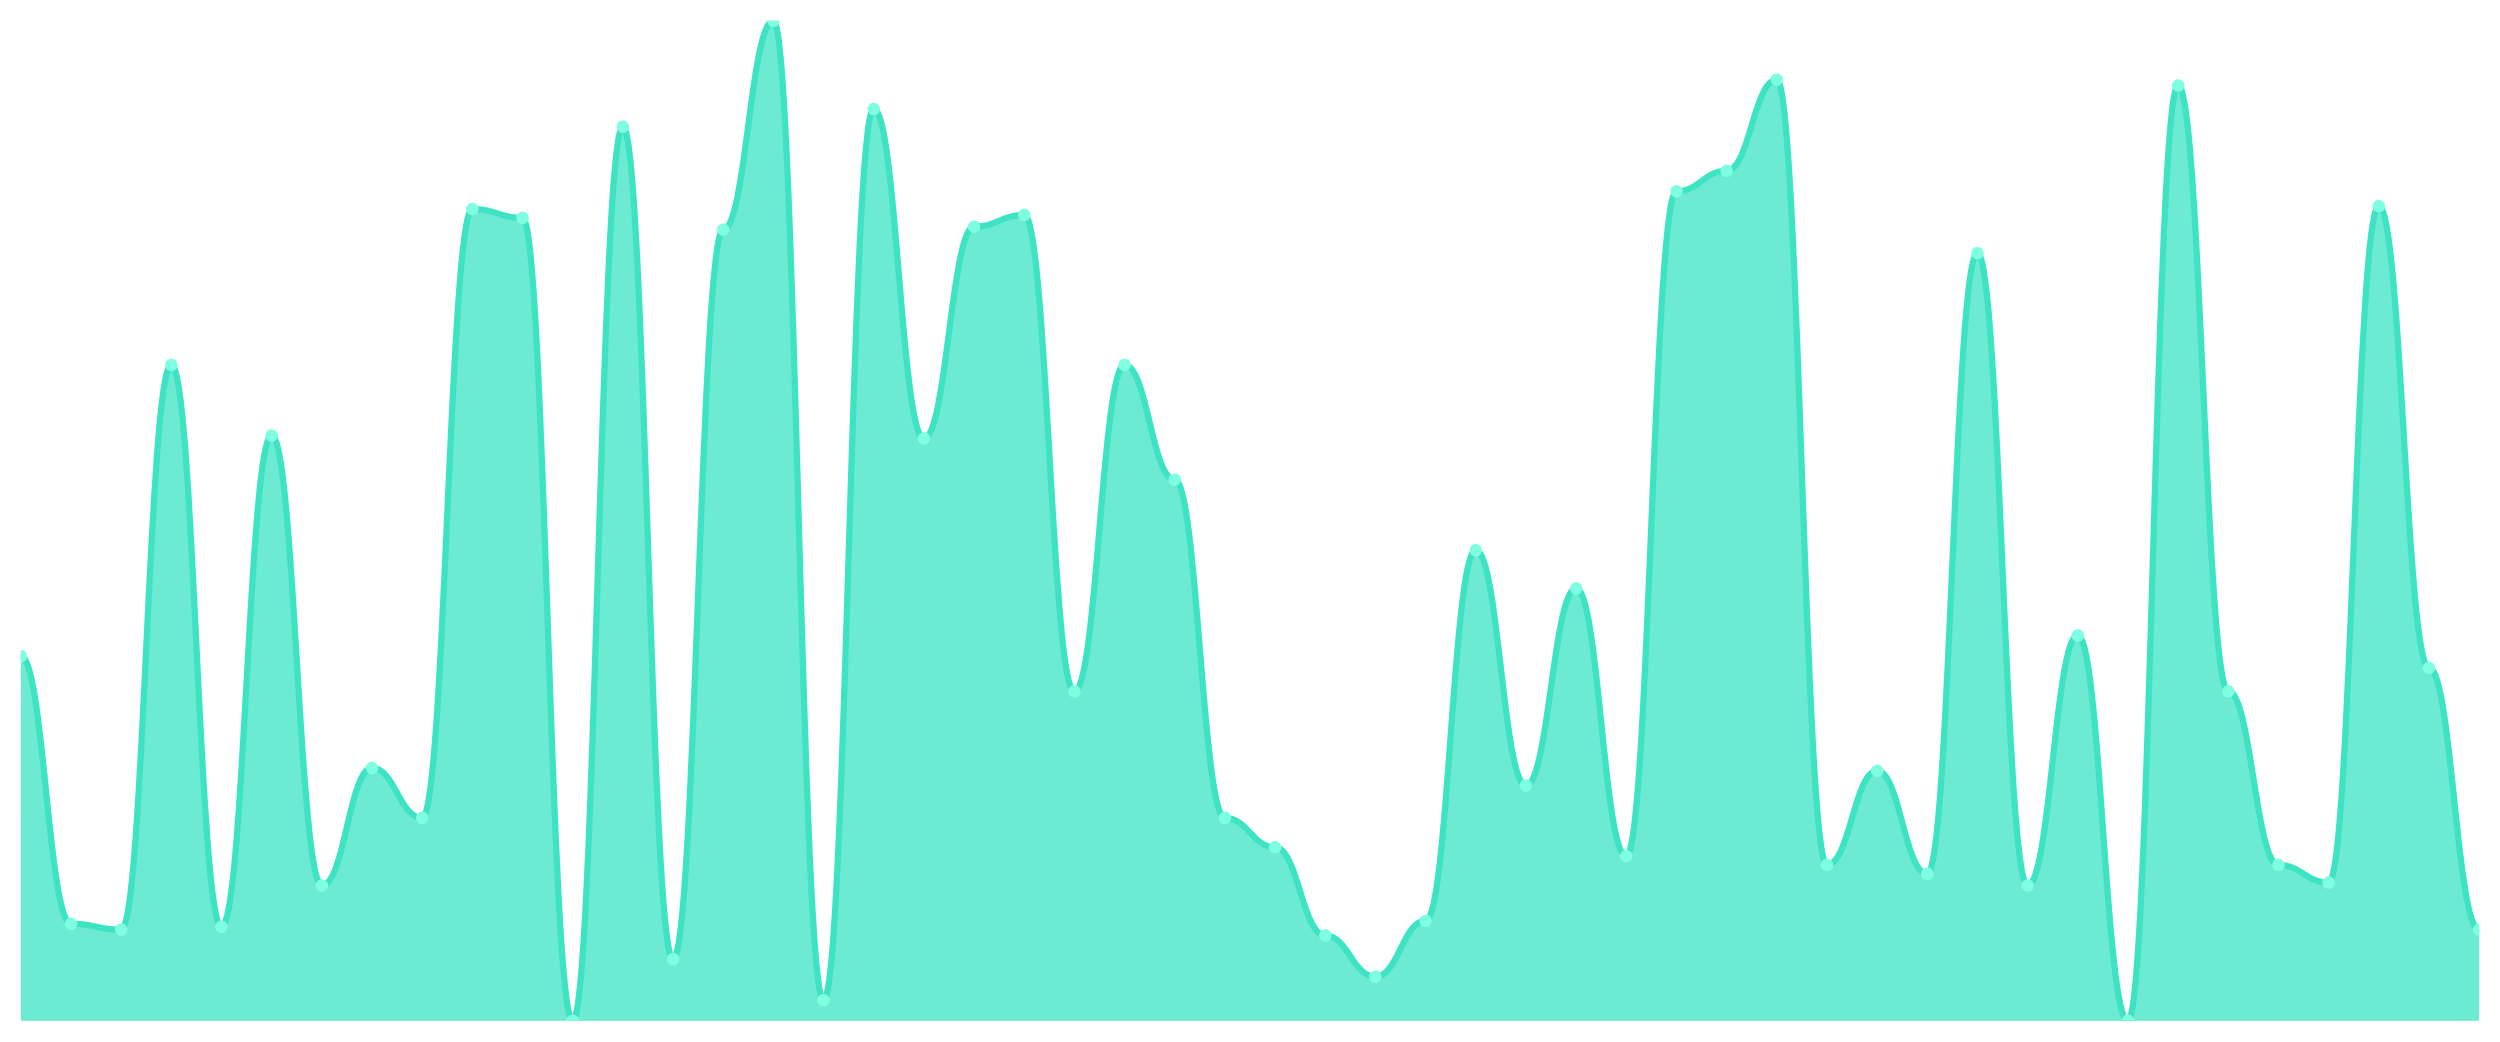
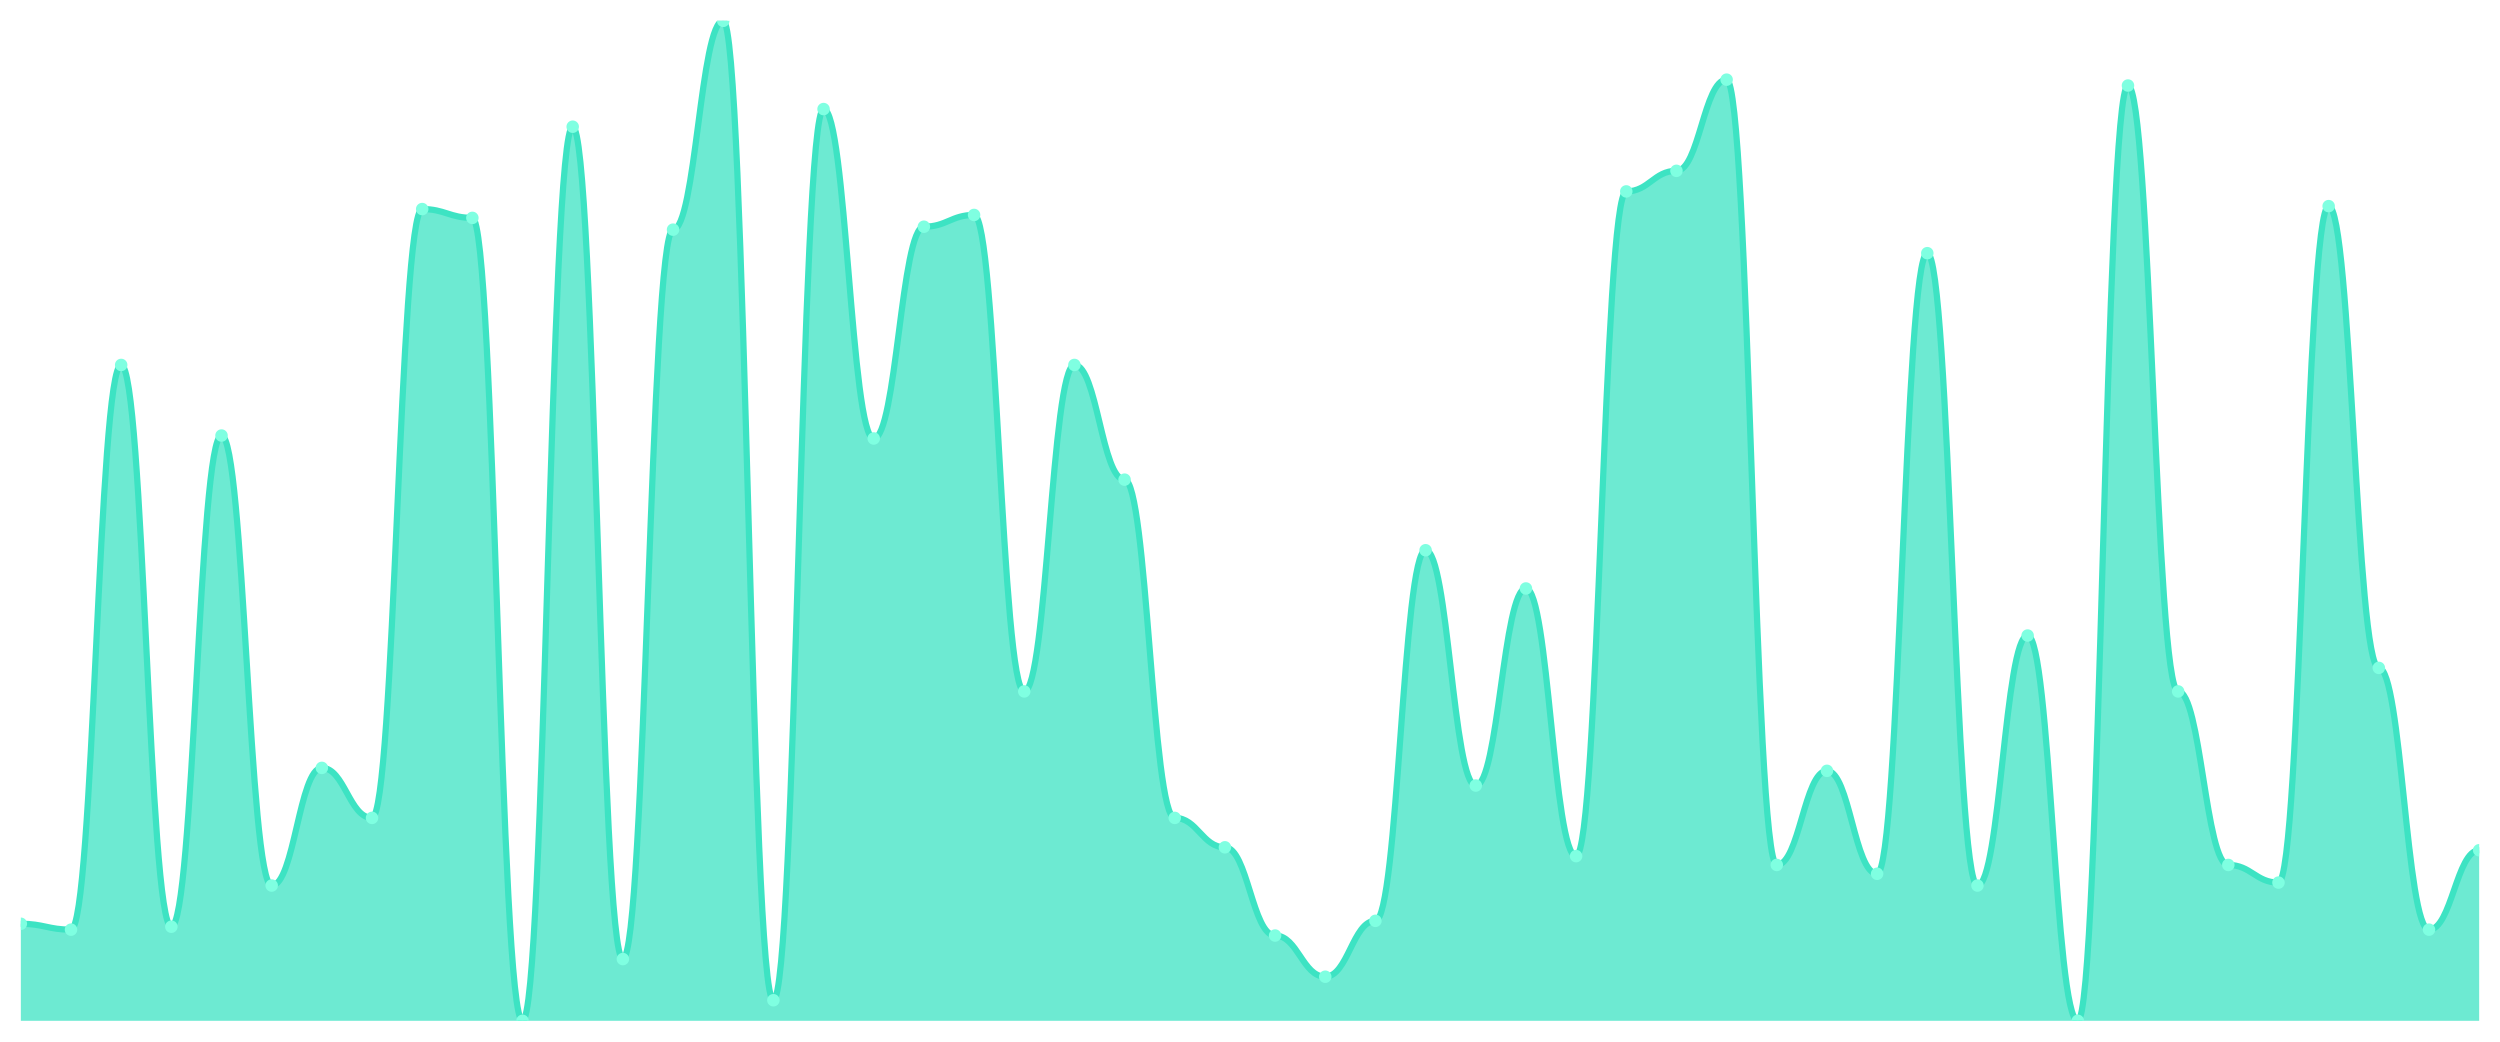
<svg xmlns="http://www.w3.org/2000/svg" viewBox="0 0 1200 500" width="1200" height="500">
  <defs>
    <clipPath id="c">
      <rect x="10" y="10" width="1180" height="480" />
    </clipPath>
  </defs>
  <rect width="1200" height="500" fill="none" />
  <g clip-path="url(#c)">
-     <path d="M 10,490 L 10,314.941 C 20.837,314.941 23.245,443.412 34.082,443.412 C 44.918,443.412 47.327,446.235 58.163,446.235 C 69,446.235 71.408,175.176 82.245,175.176 C 93.082,175.176 95.49,444.824 106.327,444.824 C 117.163,444.824 119.571,209.059 130.408,209.059 C 141.245,209.059 143.653,425.059 154.49,425.059 C 165.327,425.059 167.735,368.588 178.571,368.588 C 189.408,368.588 191.816,392.588 202.653,392.588 C 213.49,392.588 215.898,100.353 226.735,100.353 C 237.571,100.353 239.98,104.588 250.816,104.588 C 261.653,104.588 264.061,490 274.898,490 C 285.735,490 288.143,60.824 298.98,60.824 C 309.816,60.824 312.224,460.353 323.061,460.353 C 333.898,460.353 336.306,110.235 347.143,110.235 C 357.98,110.235 360.388,10 371.224,10 C 382.061,10 384.469,480.118 395.306,480.118 C 406.143,480.118 408.551,52.353 419.388,52.353 C 430.224,52.353 432.633,210.471 443.469,210.471 C 454.306,210.471 456.714,108.824 467.551,108.824 C 478.388,108.824 480.796,103.176 491.633,103.176 C 502.469,103.176 504.878,331.882 515.714,331.882 C 526.551,331.882 528.959,175.176 539.796,175.176 C 550.633,175.176 553.041,230.235 563.878,230.235 C 574.714,230.235 577.122,392.588 587.959,392.588 C 598.796,392.588 601.204,406.706 612.041,406.706 C 622.878,406.706 625.286,449.059 636.122,449.059 C 646.959,449.059 649.367,468.824 660.204,468.824 C 671.041,468.824 673.449,442 684.286,442 C 695.122,442 697.531,264.118 708.367,264.118 C 719.204,264.118 721.612,377.059 732.449,377.059 C 743.286,377.059 745.694,282.471 756.531,282.471 C 767.367,282.471 769.776,410.941 780.612,410.941 C 791.449,410.941 793.857,91.882 804.694,91.882 C 815.531,91.882 817.939,82 828.776,82 C 839.612,82 842.02,38.235 852.857,38.235 C 863.694,38.235 866.102,415.176 876.939,415.176 C 887.776,415.176 890.184,370 901.02,370 C 911.857,370 914.265,419.412 925.102,419.412 C 935.939,419.412 938.347,121.529 949.184,121.529 C 960.02,121.529 962.429,425.059 973.265,425.059 C 984.102,425.059 986.51,305.059 997.347,305.059 C 1008.184,305.059 1010.592,490 1021.429,490 C 1032.265,490 1034.673,41.059 1045.51,41.059 C 1056.347,41.059 1058.755,331.882 1069.592,331.882 C 1080.429,331.882 1082.837,415.176 1093.673,415.176 C 1104.51,415.176 1106.918,423.647 1117.755,423.647 C 1128.592,423.647 1131,98.941 1141.837,98.941 C 1152.673,98.941 1155.082,320.588 1165.918,320.588 C 1176.755,320.588 1179.163,446.235 1190,446.235 L 1190,490 Z" fill="rgba(61,227,195,0.75)" />
-     <path d="M 10,314.941 C 20.837,314.941 23.245,443.412 34.082,443.412 C 44.918,443.412 47.327,446.235 58.163,446.235 C 69,446.235 71.408,175.176 82.245,175.176 C 93.082,175.176 95.49,444.824 106.327,444.824 C 117.163,444.824 119.571,209.059 130.408,209.059 C 141.245,209.059 143.653,425.059 154.49,425.059 C 165.327,425.059 167.735,368.588 178.571,368.588 C 189.408,368.588 191.816,392.588 202.653,392.588 C 213.49,392.588 215.898,100.353 226.735,100.353 C 237.571,100.353 239.98,104.588 250.816,104.588 C 261.653,104.588 264.061,490 274.898,490 C 285.735,490 288.143,60.824 298.98,60.824 C 309.816,60.824 312.224,460.353 323.061,460.353 C 333.898,460.353 336.306,110.235 347.143,110.235 C 357.98,110.235 360.388,10 371.224,10 C 382.061,10 384.469,480.118 395.306,480.118 C 406.143,480.118 408.551,52.353 419.388,52.353 C 430.224,52.353 432.633,210.471 443.469,210.471 C 454.306,210.471 456.714,108.824 467.551,108.824 C 478.388,108.824 480.796,103.176 491.633,103.176 C 502.469,103.176 504.878,331.882 515.714,331.882 C 526.551,331.882 528.959,175.176 539.796,175.176 C 550.633,175.176 553.041,230.235 563.878,230.235 C 574.714,230.235 577.122,392.588 587.959,392.588 C 598.796,392.588 601.204,406.706 612.041,406.706 C 622.878,406.706 625.286,449.059 636.122,449.059 C 646.959,449.059 649.367,468.824 660.204,468.824 C 671.041,468.824 673.449,442 684.286,442 C 695.122,442 697.531,264.118 708.367,264.118 C 719.204,264.118 721.612,377.059 732.449,377.059 C 743.286,377.059 745.694,282.471 756.531,282.471 C 767.367,282.471 769.776,410.941 780.612,410.941 C 791.449,410.941 793.857,91.882 804.694,91.882 C 815.531,91.882 817.939,82 828.776,82 C 839.612,82 842.02,38.235 852.857,38.235 C 863.694,38.235 866.102,415.176 876.939,415.176 C 887.776,415.176 890.184,370 901.02,370 C 911.857,370 914.265,419.412 925.102,419.412 C 935.939,419.412 938.347,121.529 949.184,121.529 C 960.02,121.529 962.429,425.059 973.265,425.059 C 984.102,425.059 986.51,305.059 997.347,305.059 C 1008.184,305.059 1010.592,490 1021.429,490 C 1032.265,490 1034.673,41.059 1045.51,41.059 C 1056.347,41.059 1058.755,331.882 1069.592,331.882 C 1080.429,331.882 1082.837,415.176 1093.673,415.176 C 1104.51,415.176 1106.918,423.647 1117.755,423.647 C 1128.592,423.647 1131,98.941 1141.837,98.941 C 1152.673,98.941 1155.082,320.588 1165.918,320.588 C 1176.755,320.588 1179.163,446.235 1190,446.235" fill="none" stroke="#3de3c3" stroke-width="3" stroke-linecap="round" stroke-linejoin="round" />
-     <circle cx="10" cy="314.941" r="3" fill="#7fffe1" />
-     <circle cx="34.082" cy="443.412" r="3" fill="#7fffe1" />
-     <circle cx="58.163" cy="446.235" r="3" fill="#7fffe1" />
-     <circle cx="82.245" cy="175.176" r="3" fill="#7fffe1" />
-     <circle cx="106.327" cy="444.824" r="3" fill="#7fffe1" />
-     <circle cx="130.408" cy="209.059" r="3" fill="#7fffe1" />
-     <circle cx="154.49" cy="425.059" r="3" fill="#7fffe1" />
-     <circle cx="178.571" cy="368.588" r="3" fill="#7fffe1" />
-     <circle cx="202.653" cy="392.588" r="3" fill="#7fffe1" />
-     <circle cx="226.735" cy="100.353" r="3" fill="#7fffe1" />
-     <circle cx="250.816" cy="104.588" r="3" fill="#7fffe1" />
-     <circle cx="274.898" cy="490" r="3" fill="#7fffe1" />
-     <circle cx="298.98" cy="60.824" r="3" fill="#7fffe1" />
-     <circle cx="323.061" cy="460.353" r="3" fill="#7fffe1" />
-     <circle cx="347.143" cy="110.235" r="3" fill="#7fffe1" />
-     <circle cx="371.224" cy="10" r="3" fill="#7fffe1" />
-     <circle cx="395.306" cy="480.118" r="3" fill="#7fffe1" />
-     <circle cx="419.388" cy="52.353" r="3" fill="#7fffe1" />
-     <circle cx="443.469" cy="210.471" r="3" fill="#7fffe1" />
-     <circle cx="467.551" cy="108.824" r="3" fill="#7fffe1" />
-     <circle cx="491.633" cy="103.176" r="3" fill="#7fffe1" />
-     <circle cx="515.714" cy="331.882" r="3" fill="#7fffe1" />
-     <circle cx="539.796" cy="175.176" r="3" fill="#7fffe1" />
-     <circle cx="563.878" cy="230.235" r="3" fill="#7fffe1" />
-     <circle cx="587.959" cy="392.588" r="3" fill="#7fffe1" />
-     <circle cx="612.041" cy="406.706" r="3" fill="#7fffe1" />
-     <circle cx="636.122" cy="449.059" r="3" fill="#7fffe1" />
-     <circle cx="660.204" cy="468.824" r="3" fill="#7fffe1" />
-     <circle cx="684.286" cy="442" r="3" fill="#7fffe1" />
-     <circle cx="708.367" cy="264.118" r="3" fill="#7fffe1" />
-     <circle cx="732.449" cy="377.059" r="3" fill="#7fffe1" />
-     <circle cx="756.531" cy="282.471" r="3" fill="#7fffe1" />
-     <circle cx="780.612" cy="410.941" r="3" fill="#7fffe1" />
-     <circle cx="804.694" cy="91.882" r="3" fill="#7fffe1" />
-     <circle cx="828.776" cy="82" r="3" fill="#7fffe1" />
-     <circle cx="852.857" cy="38.235" r="3" fill="#7fffe1" />
-     <circle cx="876.939" cy="415.176" r="3" fill="#7fffe1" />
-     <circle cx="901.02" cy="370" r="3" fill="#7fffe1" />
-     <circle cx="925.102" cy="419.412" r="3" fill="#7fffe1" />
-     <circle cx="949.184" cy="121.529" r="3" fill="#7fffe1" />
-     <circle cx="973.265" cy="425.059" r="3" fill="#7fffe1" />
-     <circle cx="997.347" cy="305.059" r="3" fill="#7fffe1" />
-     <circle cx="1021.429" cy="490" r="3" fill="#7fffe1" />
-     <circle cx="1045.51" cy="41.059" r="3" fill="#7fffe1" />
-     <circle cx="1069.592" cy="331.882" r="3" fill="#7fffe1" />
-     <circle cx="1093.673" cy="415.176" r="3" fill="#7fffe1" />
-     <circle cx="1117.755" cy="423.647" r="3" fill="#7fffe1" />
-     <circle cx="1141.837" cy="98.941" r="3" fill="#7fffe1" />
-     <circle cx="1165.918" cy="320.588" r="3" fill="#7fffe1" />
-     <circle cx="1190" cy="446.235" r="3" fill="#7fffe1" />
+     <path d="M 10,490 L 10,443.412 C 20.837,443.412 23.245,446.235 34.082,446.235 C 44.918,446.235 47.327,175.176 58.163,175.176 C 69,175.176 71.408,444.824 82.245,444.824 C 93.082,444.824 95.49,209.059 106.327,209.059 C 117.163,209.059 119.571,425.059 130.408,425.059 C 141.245,425.059 143.653,368.588 154.49,368.588 C 165.327,368.588 167.735,392.588 178.571,392.588 C 189.408,392.588 191.816,100.353 202.653,100.353 C 213.49,100.353 215.898,104.588 226.735,104.588 C 237.571,104.588 239.98,490 250.816,490 C 261.653,490 264.061,60.824 274.898,60.824 C 285.735,60.824 288.143,460.353 298.98,460.353 C 309.816,460.353 312.224,110.235 323.061,110.235 C 333.898,110.235 336.306,10 347.143,10 C 357.98,10 360.388,480.118 371.224,480.118 C 382.061,480.118 384.469,52.353 395.306,52.353 C 406.143,52.353 408.551,210.471 419.388,210.471 C 430.224,210.471 432.633,108.824 443.469,108.824 C 454.306,108.824 456.714,103.176 467.551,103.176 C 478.388,103.176 480.796,331.882 491.633,331.882 C 502.469,331.882 504.878,175.176 515.714,175.176 C 526.551,175.176 528.959,230.235 539.796,230.235 C 550.633,230.235 553.041,392.588 563.878,392.588 C 574.714,392.588 577.122,406.706 587.959,406.706 C 598.796,406.706 601.204,449.059 612.041,449.059 C 622.878,449.059 625.286,468.824 636.122,468.824 C 646.959,468.824 649.367,442 660.204,442 C 671.041,442 673.449,264.118 684.286,264.118 C 695.122,264.118 697.531,377.059 708.367,377.059 C 719.204,377.059 721.612,282.471 732.449,282.471 C 743.286,282.471 745.694,410.941 756.531,410.941 C 767.367,410.941 769.776,91.882 780.612,91.882 C 791.449,91.882 793.857,82 804.694,82 C 815.531,82 817.939,38.235 828.776,38.235 C 839.612,38.235 842.02,415.176 852.857,415.176 C 863.694,415.176 866.102,370 876.939,370 C 887.776,370 890.184,419.412 901.02,419.412 C 911.857,419.412 914.265,121.529 925.102,121.529 C 935.939,121.529 938.347,425.059 949.184,425.059 C 960.02,425.059 962.429,305.059 973.265,305.059 C 984.102,305.059 986.51,490 997.347,490 C 1008.184,490 1010.592,41.059 1021.429,41.059 C 1032.265,41.059 1034.673,331.882 1045.51,331.882 C 1056.347,331.882 1058.755,415.176 1069.592,415.176 C 1080.429,415.176 1082.837,423.647 1093.673,423.647 C 1104.51,423.647 1106.918,98.941 1117.755,98.941 C 1128.592,98.941 1131,320.588 1141.837,320.588 C 1152.673,320.588 1155.082,446.235 1165.918,446.235 C 1176.755,446.235 1179.163,408.118 1190,408.118 L 1190,490 Z" fill="rgba(61,227,195,0.75)" />
+     <path d="M 10,443.412 C 20.837,443.412 23.245,446.235 34.082,446.235 C 44.918,446.235 47.327,175.176 58.163,175.176 C 69,175.176 71.408,444.824 82.245,444.824 C 93.082,444.824 95.49,209.059 106.327,209.059 C 117.163,209.059 119.571,425.059 130.408,425.059 C 141.245,425.059 143.653,368.588 154.49,368.588 C 165.327,368.588 167.735,392.588 178.571,392.588 C 189.408,392.588 191.816,100.353 202.653,100.353 C 213.49,100.353 215.898,104.588 226.735,104.588 C 237.571,104.588 239.98,490 250.816,490 C 261.653,490 264.061,60.824 274.898,60.824 C 285.735,60.824 288.143,460.353 298.98,460.353 C 309.816,460.353 312.224,110.235 323.061,110.235 C 333.898,110.235 336.306,10 347.143,10 C 357.98,10 360.388,480.118 371.224,480.118 C 382.061,480.118 384.469,52.353 395.306,52.353 C 406.143,52.353 408.551,210.471 419.388,210.471 C 430.224,210.471 432.633,108.824 443.469,108.824 C 454.306,108.824 456.714,103.176 467.551,103.176 C 478.388,103.176 480.796,331.882 491.633,331.882 C 502.469,331.882 504.878,175.176 515.714,175.176 C 526.551,175.176 528.959,230.235 539.796,230.235 C 550.633,230.235 553.041,392.588 563.878,392.588 C 574.714,392.588 577.122,406.706 587.959,406.706 C 598.796,406.706 601.204,449.059 612.041,449.059 C 622.878,449.059 625.286,468.824 636.122,468.824 C 646.959,468.824 649.367,442 660.204,442 C 671.041,442 673.449,264.118 684.286,264.118 C 695.122,264.118 697.531,377.059 708.367,377.059 C 719.204,377.059 721.612,282.471 732.449,282.471 C 743.286,282.471 745.694,410.941 756.531,410.941 C 767.367,410.941 769.776,91.882 780.612,91.882 C 791.449,91.882 793.857,82 804.694,82 C 815.531,82 817.939,38.235 828.776,38.235 C 839.612,38.235 842.02,415.176 852.857,415.176 C 863.694,415.176 866.102,370 876.939,370 C 887.776,370 890.184,419.412 901.02,419.412 C 911.857,419.412 914.265,121.529 925.102,121.529 C 935.939,121.529 938.347,425.059 949.184,425.059 C 960.02,425.059 962.429,305.059 973.265,305.059 C 984.102,305.059 986.51,490 997.347,490 C 1008.184,490 1010.592,41.059 1021.429,41.059 C 1032.265,41.059 1034.673,331.882 1045.51,331.882 C 1056.347,331.882 1058.755,415.176 1069.592,415.176 C 1080.429,415.176 1082.837,423.647 1093.673,423.647 C 1104.51,423.647 1106.918,98.941 1117.755,98.941 C 1128.592,98.941 1131,320.588 1141.837,320.588 C 1152.673,320.588 1155.082,446.235 1165.918,446.235 C 1176.755,446.235 1179.163,408.118 1190,408.118" fill="none" stroke="#3de3c3" stroke-width="3" stroke-linecap="round" stroke-linejoin="round" />
+     <circle cx="10" cy="443.412" r="3" fill="#7fffe1" />
+     <circle cx="34.082" cy="446.235" r="3" fill="#7fffe1" />
+     <circle cx="58.163" cy="175.176" r="3" fill="#7fffe1" />
+     <circle cx="82.245" cy="444.824" r="3" fill="#7fffe1" />
+     <circle cx="106.327" cy="209.059" r="3" fill="#7fffe1" />
+     <circle cx="130.408" cy="425.059" r="3" fill="#7fffe1" />
+     <circle cx="154.49" cy="368.588" r="3" fill="#7fffe1" />
+     <circle cx="178.571" cy="392.588" r="3" fill="#7fffe1" />
+     <circle cx="202.653" cy="100.353" r="3" fill="#7fffe1" />
+     <circle cx="226.735" cy="104.588" r="3" fill="#7fffe1" />
+     <circle cx="250.816" cy="490" r="3" fill="#7fffe1" />
+     <circle cx="274.898" cy="60.824" r="3" fill="#7fffe1" />
+     <circle cx="298.98" cy="460.353" r="3" fill="#7fffe1" />
+     <circle cx="323.061" cy="110.235" r="3" fill="#7fffe1" />
+     <circle cx="347.143" cy="10" r="3" fill="#7fffe1" />
+     <circle cx="371.224" cy="480.118" r="3" fill="#7fffe1" />
+     <circle cx="395.306" cy="52.353" r="3" fill="#7fffe1" />
+     <circle cx="419.388" cy="210.471" r="3" fill="#7fffe1" />
+     <circle cx="443.469" cy="108.824" r="3" fill="#7fffe1" />
+     <circle cx="467.551" cy="103.176" r="3" fill="#7fffe1" />
+     <circle cx="491.633" cy="331.882" r="3" fill="#7fffe1" />
+     <circle cx="515.714" cy="175.176" r="3" fill="#7fffe1" />
+     <circle cx="539.796" cy="230.235" r="3" fill="#7fffe1" />
+     <circle cx="563.878" cy="392.588" r="3" fill="#7fffe1" />
+     <circle cx="587.959" cy="406.706" r="3" fill="#7fffe1" />
+     <circle cx="612.041" cy="449.059" r="3" fill="#7fffe1" />
+     <circle cx="636.122" cy="468.824" r="3" fill="#7fffe1" />
+     <circle cx="660.204" cy="442" r="3" fill="#7fffe1" />
+     <circle cx="684.286" cy="264.118" r="3" fill="#7fffe1" />
+     <circle cx="708.367" cy="377.059" r="3" fill="#7fffe1" />
+     <circle cx="732.449" cy="282.471" r="3" fill="#7fffe1" />
+     <circle cx="756.531" cy="410.941" r="3" fill="#7fffe1" />
+     <circle cx="780.612" cy="91.882" r="3" fill="#7fffe1" />
+     <circle cx="804.694" cy="82" r="3" fill="#7fffe1" />
+     <circle cx="828.776" cy="38.235" r="3" fill="#7fffe1" />
+     <circle cx="852.857" cy="415.176" r="3" fill="#7fffe1" />
+     <circle cx="876.939" cy="370" r="3" fill="#7fffe1" />
+     <circle cx="901.02" cy="419.412" r="3" fill="#7fffe1" />
+     <circle cx="925.102" cy="121.529" r="3" fill="#7fffe1" />
+     <circle cx="949.184" cy="425.059" r="3" fill="#7fffe1" />
+     <circle cx="973.265" cy="305.059" r="3" fill="#7fffe1" />
+     <circle cx="997.347" cy="490" r="3" fill="#7fffe1" />
+     <circle cx="1021.429" cy="41.059" r="3" fill="#7fffe1" />
+     <circle cx="1045.51" cy="331.882" r="3" fill="#7fffe1" />
+     <circle cx="1069.592" cy="415.176" r="3" fill="#7fffe1" />
+     <circle cx="1093.673" cy="423.647" r="3" fill="#7fffe1" />
+     <circle cx="1117.755" cy="98.941" r="3" fill="#7fffe1" />
+     <circle cx="1141.837" cy="320.588" r="3" fill="#7fffe1" />
+     <circle cx="1165.918" cy="446.235" r="3" fill="#7fffe1" />
+     <circle cx="1190" cy="408.118" r="3" fill="#7fffe1" />
  </g>
</svg>
